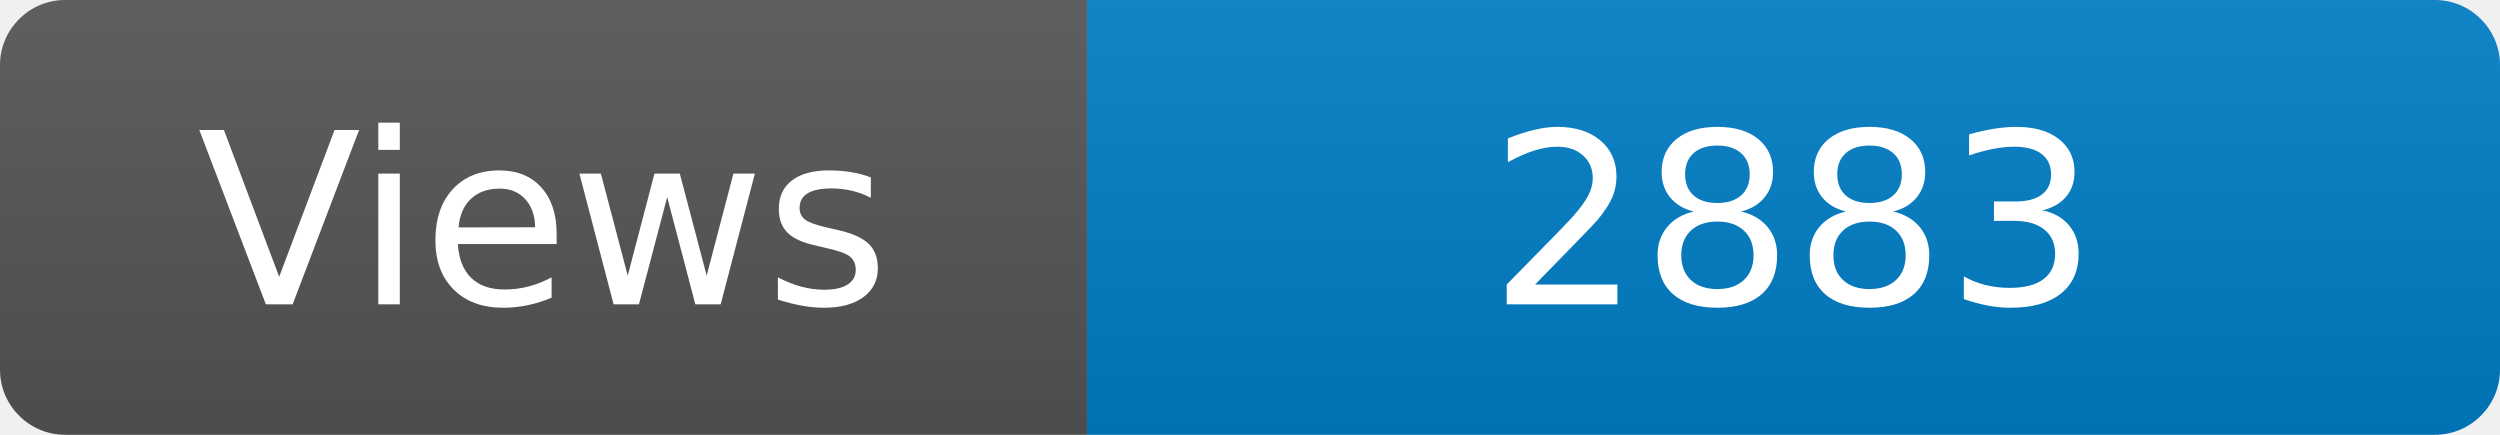
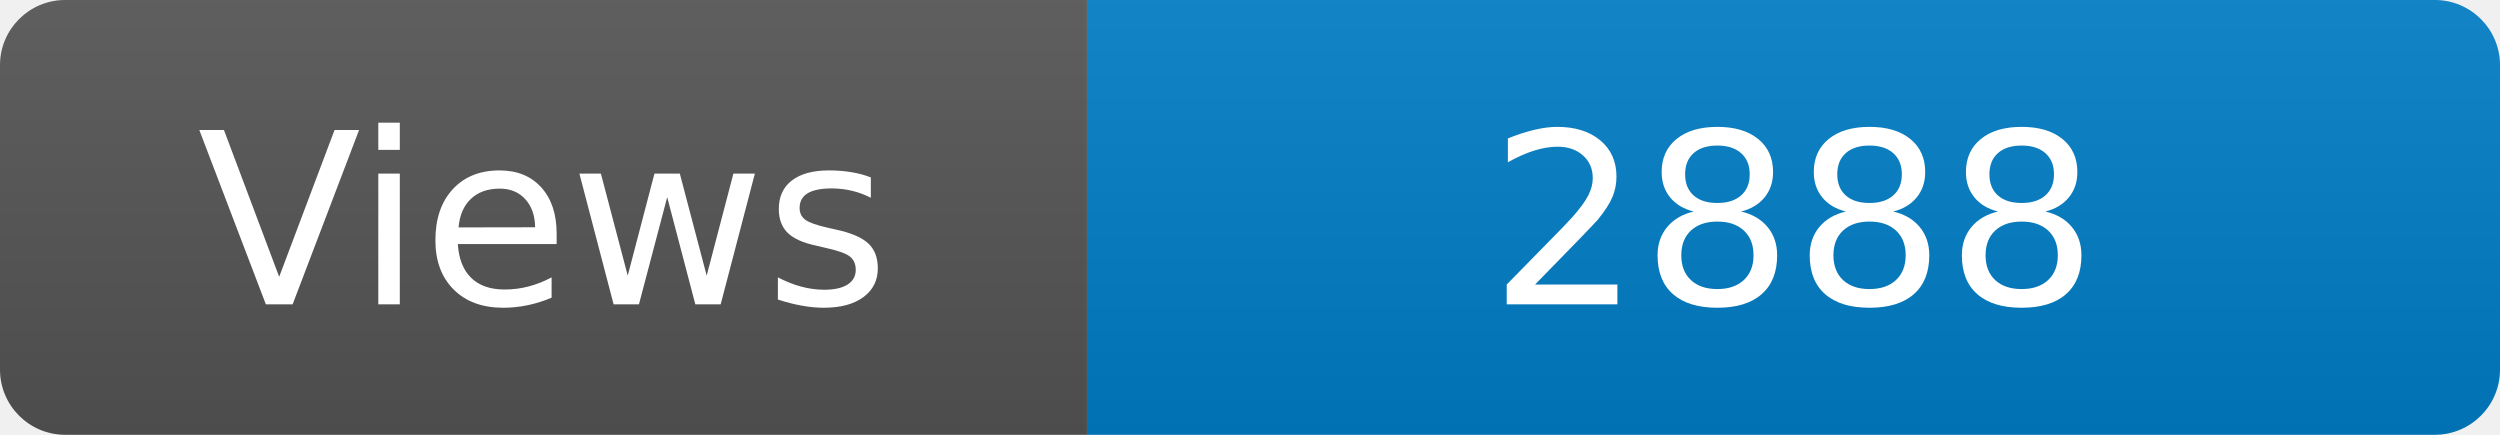
<svg xmlns="http://www.w3.org/2000/svg" width="115" height="20" role="img" aria-label="Maintained?: yes">
  <linearGradient id="s" x2="0" y2="100%">
    <stop offset="0" stop-color="#bbb" stop-opacity=".1" />
    <stop offset="1" stop-opacity=".1" />
  </linearGradient>
  <clipPath id="r">
    <rect width="115" height="20" rx="3" fill="#fff" />
  </clipPath>
  <g clip-path="url(#r)">
    <rect width="50" height="20" fill="#555" />
    <rect x="50" width="160" height="20" fill="#007ec6" />
    <rect width="115" height="20" fill="url(#s)" />
  </g>
  <g fill="#fff" text-anchor="middle" font-family="Verdana,Geneva,DejaVu Sans,sans-serif" font-size="110">
    <text x="250" y="140" transform="scale(.1)" fill="#fff">Views</text>
-     <text x="825" y="140" transform="scale(.1)" fill="#fff">2883</text>
+     <text x="825" y="140" transform="scale(.1)" fill="#fff">2888</text>
  </g>
</svg>
